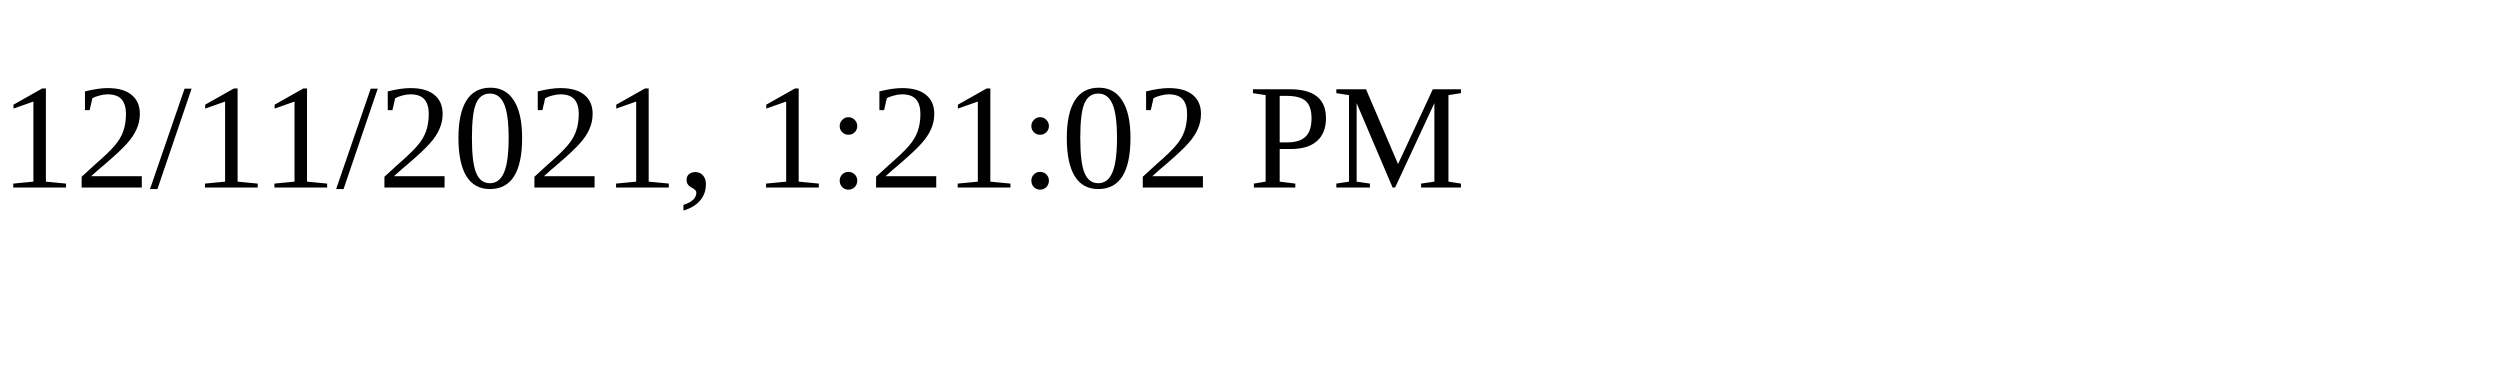
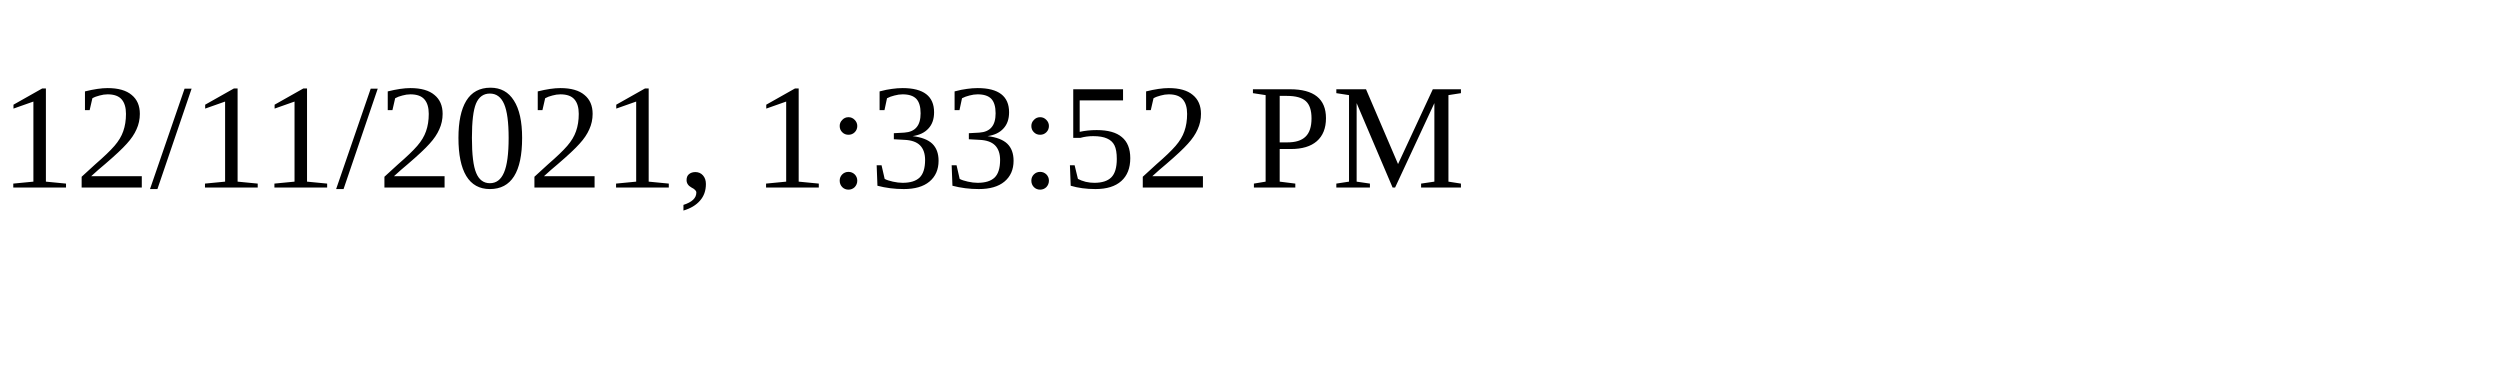
<svg xmlns="http://www.w3.org/2000/svg" height="30" width="200">
-   <text x="0" y="15">12/11/2021, 1:21:02 PM</text>
+   <text x="0" y="15">12/11/2021, 1:33:52 PM</text>
</svg>
